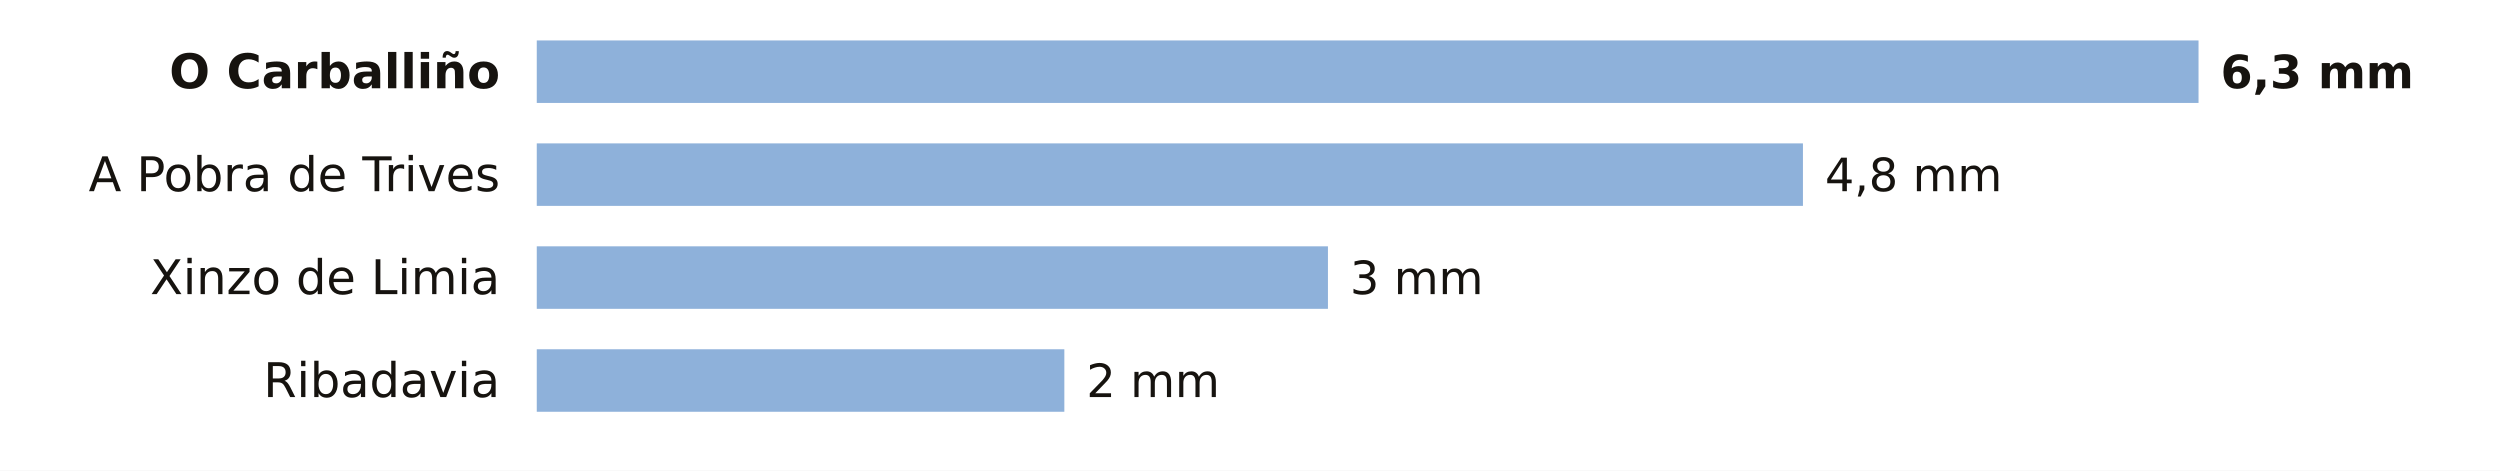
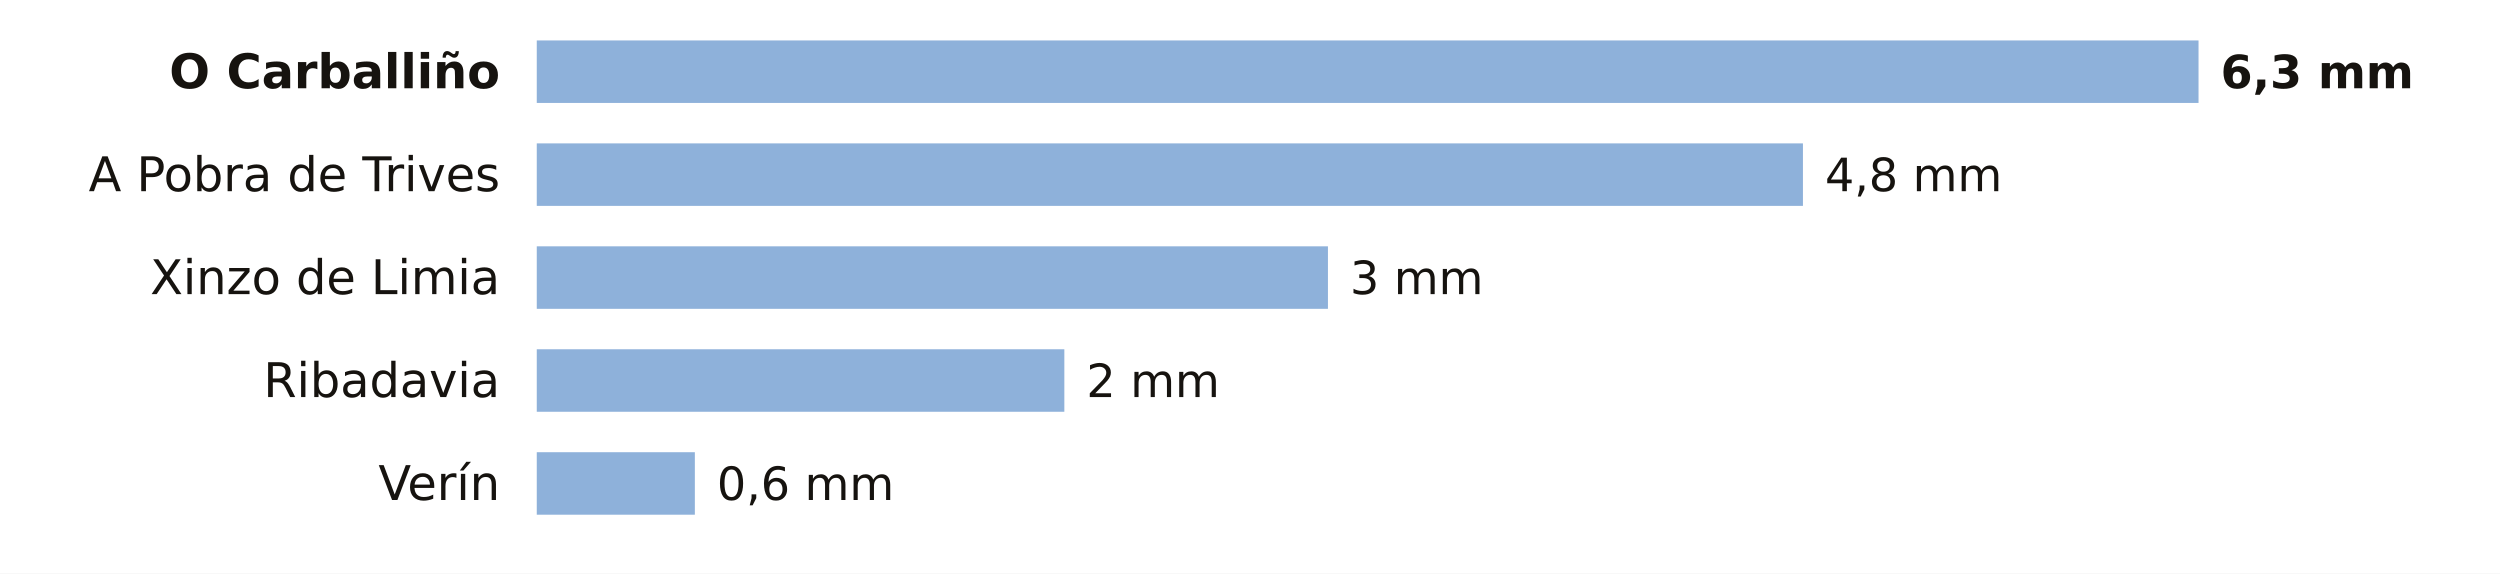
- <svg xmlns="http://www.w3.org/2000/svg" viewBox="0 0 680 128" width="680" height="128" role="img" aria-label="La lluvia de los últimos 7 días en las estaciones de AEMET de Ourense">
-   <rect width="680" height="128" fill="#FFFFFF" />
+ <svg xmlns="http://www.w3.org/2000/svg" viewBox="0 0 680 156" width="680" height="156" role="img" aria-label="La lluvia de los últimos 7 días en las estaciones de AEMET de Ourense">
+   <rect width="680" height="156" fill="#FFFFFF" />
  <text x="136.0" y="24.0" font-size="13" fill="#16130F" text-anchor="end" font-weight="600" font-family="Public Sans, DejaVu Sans, Arial, sans-serif">O Carballiño</text>
  <rect x="146" y="11" width="452.0" height="17" fill="#8EB1DA" />
  <text x="604.0" y="24.0" font-size="12.5" fill="#16130F" text-anchor="start" font-weight="700" font-family="Public Sans, DejaVu Sans, Arial, sans-serif">6,3 mm</text>
  <text x="136.0" y="52.0" font-size="13" fill="#16130F" text-anchor="end" font-weight="400" font-family="Public Sans, DejaVu Sans, Arial, sans-serif">A Pobra de Trives</text>
  <rect x="146" y="39" width="344.4" height="17" fill="#8EB1DA" />
  <text x="496.4" y="52.0" font-size="12.5" fill="#16130F" text-anchor="start" font-weight="500" font-family="Public Sans, DejaVu Sans, Arial, sans-serif">4,8 mm</text>
  <text x="136.0" y="80.0" font-size="13" fill="#16130F" text-anchor="end" font-weight="400" font-family="Public Sans, DejaVu Sans, Arial, sans-serif">Xinzo de Limia</text>
  <rect x="146" y="67" width="215.2" height="17" fill="#8EB1DA" />
  <text x="367.2" y="80.0" font-size="12.5" fill="#16130F" text-anchor="start" font-weight="500" font-family="Public Sans, DejaVu Sans, Arial, sans-serif">3 mm</text>
  <text x="136.0" y="108.0" font-size="13" fill="#16130F" text-anchor="end" font-weight="400" font-family="Public Sans, DejaVu Sans, Arial, sans-serif">Ribadavia</text>
  <rect x="146" y="95" width="143.5" height="17" fill="#8EB1DA" />
  <text x="295.5" y="108.0" font-size="12.5" fill="#16130F" text-anchor="start" font-weight="500" font-family="Public Sans, DejaVu Sans, Arial, sans-serif">2 mm</text>
+   <text x="136.0" y="136.0" font-size="13" fill="#16130F" text-anchor="end" font-weight="400" font-family="Public Sans, DejaVu Sans, Arial, sans-serif">Verín</text>
+   <rect x="146" y="123" width="43.0" height="17" fill="#8EB1DA" />
+   <text x="195.0" y="136.0" font-size="12.5" fill="#16130F" text-anchor="start" font-weight="500" font-family="Public Sans, DejaVu Sans, Arial, sans-serif">0,6 mm</text>
</svg>
